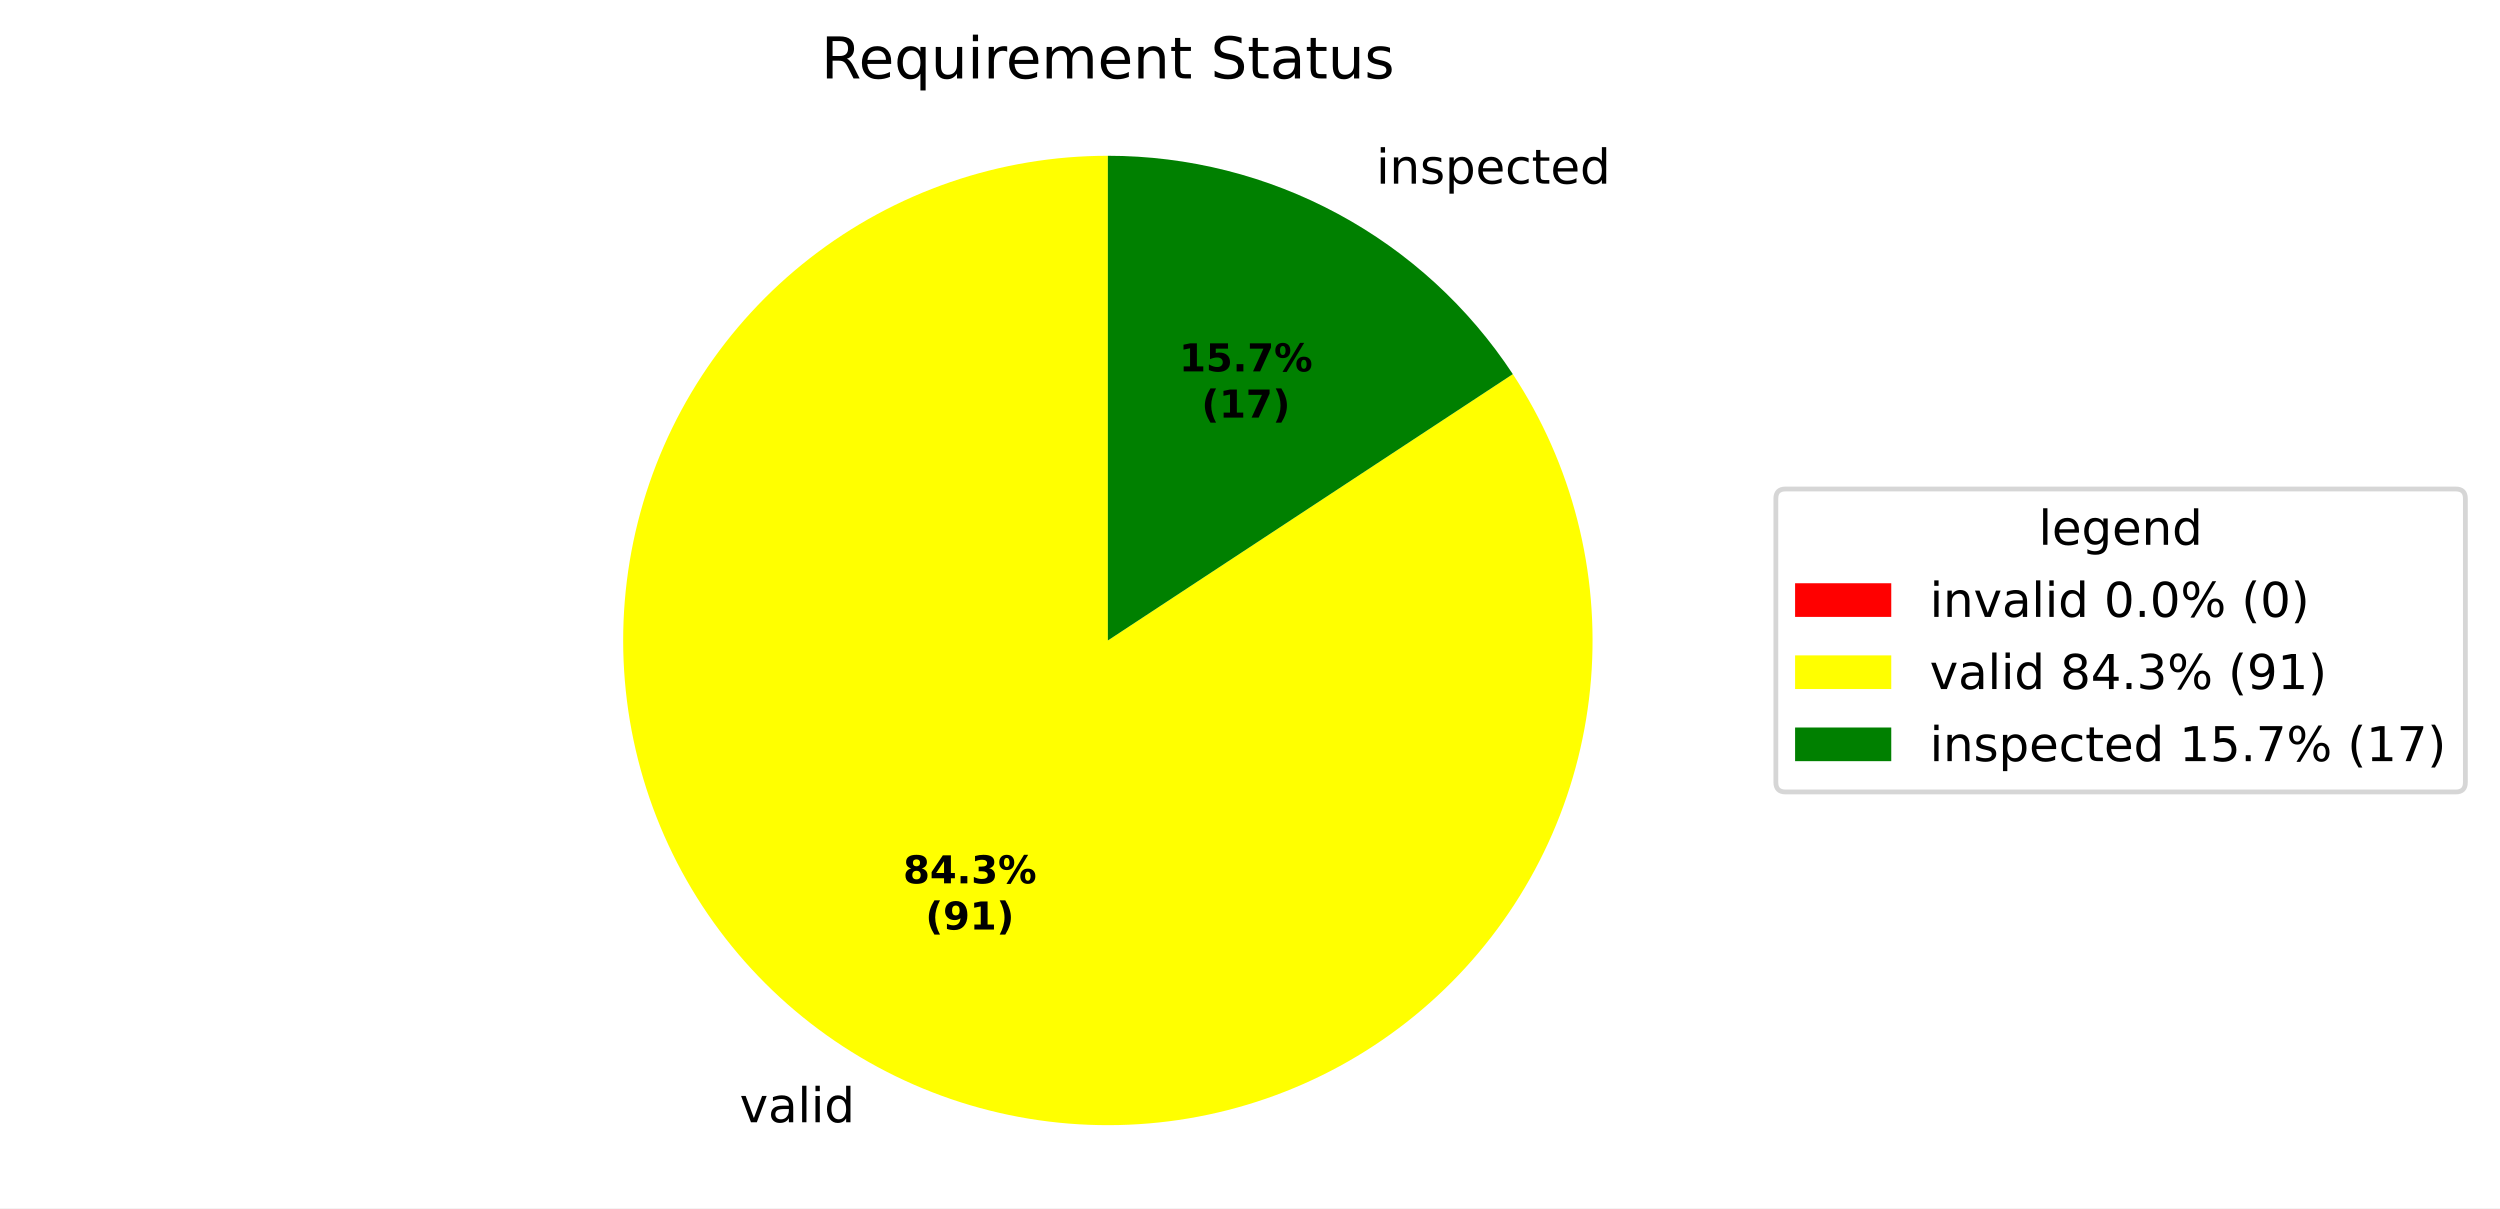
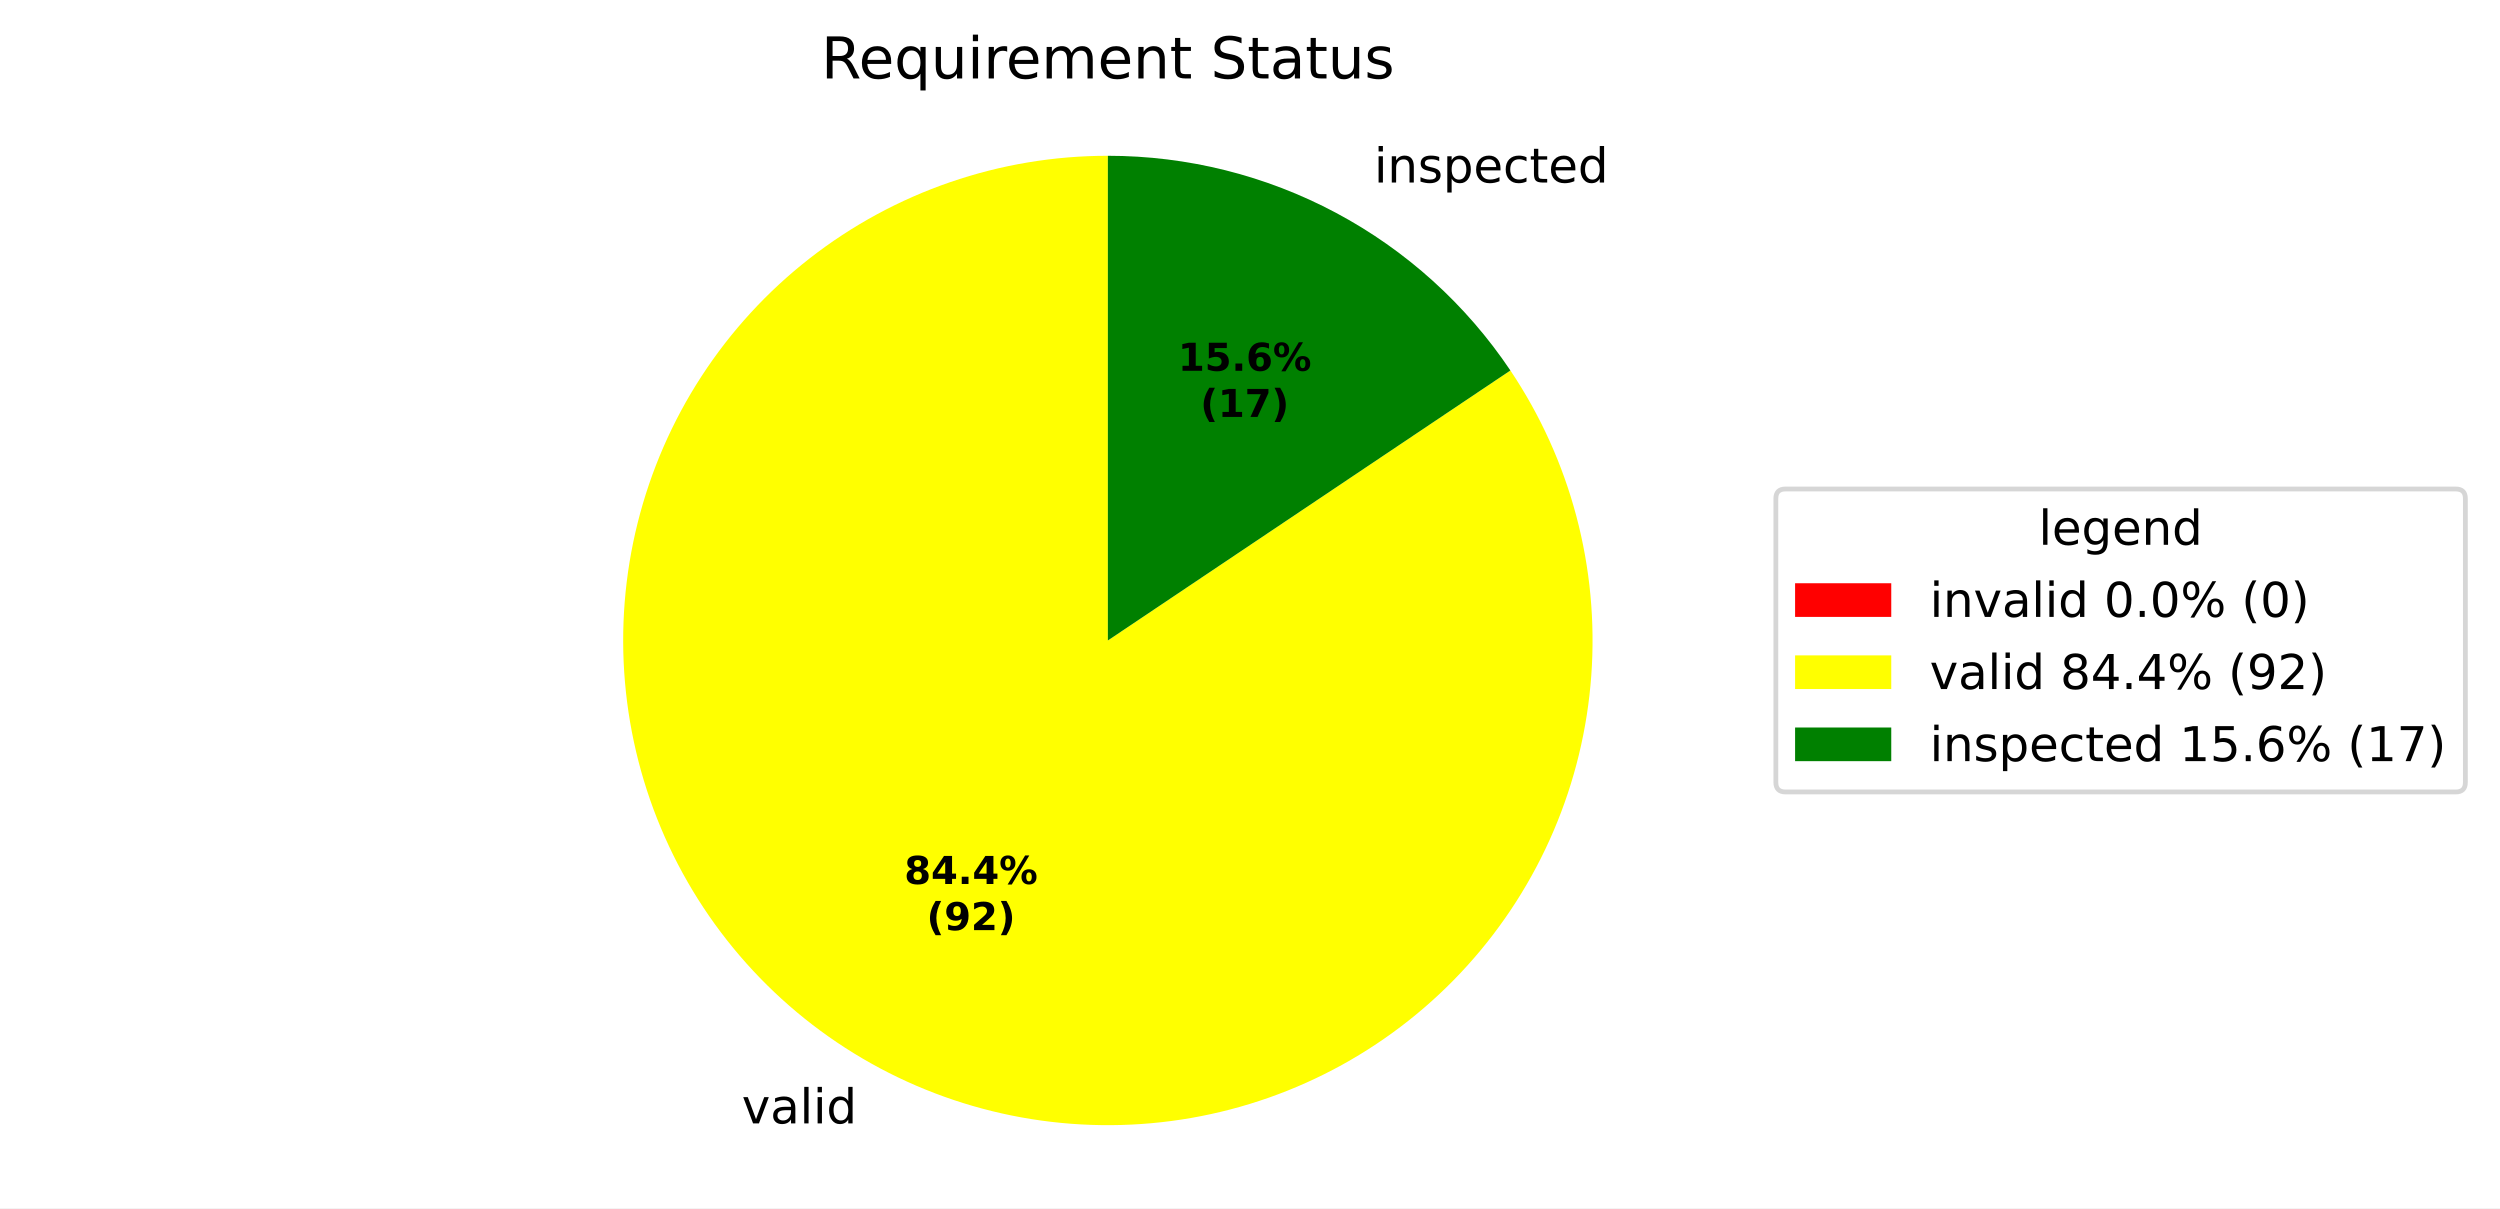
<svg xmlns="http://www.w3.org/2000/svg" xmlns:xlink="http://www.w3.org/1999/xlink" width="519.918pt" height="251.278pt" viewBox="0 0 519.918 251.278" version="1.1">
  <defs>
    <style type="text/css">*{stroke-linejoin: round; stroke-linecap: butt}</style>
  </defs>
  <g id="figure_1">
    <g id="patch_1">
      <path d="M 0 251.278  L 519.918 251.278  L 519.918 0  L 0 0  z " style="fill: #ffffff" />
    </g>
    <g id="axes_1">
      <g id="patch_2">
        <path d="M 230.4 32.398  C 230.4 32.398 230.4 32.398 230.4 32.398  L 230.4 133.198  z " style="fill: #ff0000" />
      </g>
      <g id="patch_3">
-         <path d="M 230.4 32.398  C 219.257 32.398 208.191 34.246 197.652 37.866  C 187.113 41.486 177.248 46.829 168.457 53.676  C 159.666 60.524 152.071 68.782 145.982 78.114  C 139.893 87.446 135.393 97.724 132.666 108.528  C 129.938 119.332 129.021 130.514 129.952 141.618  C 130.883 152.722 133.649 163.596 138.137 173.795  C 142.624 183.994 148.773 193.379 156.331 201.567  C 163.889 209.755 172.752 216.634 182.56 221.922  C 192.368 227.211 202.986 230.837 213.98 232.652  C 224.974 234.467 236.194 234.447 247.181 232.591  C 258.169 230.736 268.773 227.072 278.562 221.748  C 288.351 216.424 297.189 209.513 304.718 201.298  C 312.246 193.082 318.36 183.675 322.81 173.459  C 327.261 163.244 329.987 152.36 330.878 141.253  C 331.768 130.146 330.811 118.967 328.044 108.173  C 325.278 97.379 320.74 87.118 314.617 77.808  L 230.4 133.198  z " style="fill: #ffff00" />
+         <path d="M 230.4 32.398  C 219.238 32.398 208.153 34.252 197.598 37.885  C 187.043 41.517 177.165 46.877 168.367 53.747  C 159.569 60.616 151.972 68.899 145.888 78.258  C 139.804 87.616 135.317 97.921 132.61 108.75  C 129.902 119.579 129.013 130.783 129.977 141.903  C 130.941 153.024 133.745 163.907 138.275 174.109  C 142.806 184.31 148.999 193.689 156.603 201.861  C 164.206 210.033 173.114 216.886 182.963 222.139  C 192.812 227.392 203.466 230.972 214.488 232.734  C 225.51 234.496 236.749 234.415 247.745 232.495  C 258.741 230.574 269.341 226.84 279.113 221.446  C 288.886 216.051 297.694 209.071 305.179 200.79  C 312.664 192.51 318.722 183.043 323.105 172.777  C 327.488 162.511 330.135 151.588 330.938 140.455  C 331.742 129.322 330.691 118.132 327.828 107.343  C 324.965 96.554 320.329 86.316 314.111 77.046  L 230.4 133.198  z " style="fill: #ffff00" />
      </g>
      <g id="patch_4">
-         <path d="M 314.617 77.808  C 305.441 63.855 292.939 52.4 278.24 44.474  C 263.541 36.548 247.1 32.398 230.4 32.398  L 230.4 133.198  z " style="fill: #008000" />
+         <path d="M 314.111 77.046  C 304.894 63.306 292.435 52.044 277.837 44.258  C 263.238 36.472 246.945 32.398 230.4 32.398  L 230.4 133.198  z " style="fill: #008000" />
      </g>
      <g id="matplotlib.axis_1" />
      <g id="matplotlib.axis_2" />
      <g id="text_1">
-         <g transform="translate(150.6466 233.3929) scale(0.1 -0.1)">
+         <g transform="translate(151.0899 233.6307) scale(0.1 -0.1)">
          <defs>
            <path id="DejaVuSans-3" transform="scale(0.015625)" />
            <path id="DejaVuSans-59" d="M 191 3500  L 800 3500  L 1894 563  L 2988 3500  L 3597 3500  L 2284 0  L 1503 0  L 191 3500  z " transform="scale(0.015625)" />
            <path id="DejaVuSans-44" d="M 2194 1759  Q 1497 1759 1228 1600  Q 959 1441 959 1056  Q 959 750 1161 570  Q 1363 391 1709 391  Q 2188 391 2477 730  Q 2766 1069 2766 1631  L 2766 1759  L 2194 1759  z M 3341 1997  L 3341 0  L 2766 0  L 2766 531  Q 2569 213 2275 61  Q 1981 -91 1556 -91  Q 1019 -91 701 211  Q 384 513 384 1019  Q 384 1609 779 1909  Q 1175 2209 1959 2209  L 2766 2209  L 2766 2266  Q 2766 2663 2505 2880  Q 2244 3097 1772 3097  Q 1472 3097 1187 3025  Q 903 2953 641 2809  L 641 3341  Q 956 3463 1253 3523  Q 1550 3584 1831 3584  Q 2591 3584 2966 3190  Q 3341 2797 3341 1997  z " transform="scale(0.015625)" />
            <path id="DejaVuSans-4f" d="M 603 4863  L 1178 4863  L 1178 0  L 603 0  L 603 4863  z " transform="scale(0.015625)" />
            <path id="DejaVuSans-4c" d="M 603 3500  L 1178 3500  L 1178 0  L 603 0  L 603 3500  z M 603 4863  L 1178 4863  L 1178 4134  L 603 4134  L 603 4863  z " transform="scale(0.015625)" />
            <path id="DejaVuSans-47" d="M 2906 2969  L 2906 4863  L 3481 4863  L 3481 0  L 2906 0  L 2906 525  Q 2725 213 2448 61  Q 2172 -91 1784 -91  Q 1150 -91 751 415  Q 353 922 353 1747  Q 353 2572 751 3078  Q 1150 3584 1784 3584  Q 2172 3584 2448 3432  Q 2725 3281 2906 2969  z M 947 1747  Q 947 1113 1208 752  Q 1469 391 1925 391  Q 2381 391 2643 752  Q 2906 1113 2906 1747  Q 2906 2381 2643 2742  Q 2381 3103 1925 3103  Q 1469 3103 1208 2742  Q 947 2381 947 1747  z " transform="scale(0.015625)" />
          </defs>
          <use xlink:href="#DejaVuSans-3" />
          <use xlink:href="#DejaVuSans-59" transform="translate(31.78125 0)" />
          <use xlink:href="#DejaVuSans-44" transform="translate(90.96875 0)" />
          <use xlink:href="#DejaVuSans-4f" transform="translate(152.25 0)" />
          <use xlink:href="#DejaVuSans-4c" transform="translate(180.0312 0)" />
          <use xlink:href="#DejaVuSans-47" transform="translate(207.8125 0)" />
        </g>
      </g>
      <g id="text_2">
-         <g transform="translate(283.0237 38.19944) scale(0.1 -0.1)">
+         <g transform="translate(282.5804 37.96171) scale(0.1 -0.1)">
          <defs>
            <path id="DejaVuSans-51" d="M 3513 2113  L 3513 0  L 2938 0  L 2938 2094  Q 2938 2591 2744 2837  Q 2550 3084 2163 3084  Q 1697 3084 1428 2787  Q 1159 2491 1159 1978  L 1159 0  L 581 0  L 581 3500  L 1159 3500  L 1159 2956  Q 1366 3272 1645 3428  Q 1925 3584 2291 3584  Q 2894 3584 3203 3211  Q 3513 2838 3513 2113  z " transform="scale(0.015625)" />
            <path id="DejaVuSans-56" d="M 2834 3397  L 2834 2853  Q 2591 2978 2328 3040  Q 2066 3103 1784 3103  Q 1356 3103 1142 2972  Q 928 2841 928 2578  Q 928 2378 1081 2264  Q 1234 2150 1697 2047  L 1894 2003  Q 2506 1872 2764 1633  Q 3022 1394 3022 966  Q 3022 478 2636 193  Q 2250 -91 1575 -91  Q 1294 -91 989 -36  Q 684 19 347 128  L 347 722  Q 666 556 975 473  Q 1284 391 1588 391  Q 1994 391 2212 530  Q 2431 669 2431 922  Q 2431 1156 2273 1281  Q 2116 1406 1581 1522  L 1381 1569  Q 847 1681 609 1914  Q 372 2147 372 2553  Q 372 3047 722 3315  Q 1072 3584 1716 3584  Q 2034 3584 2315 3537  Q 2597 3491 2834 3397  z " transform="scale(0.015625)" />
            <path id="DejaVuSans-53" d="M 1159 525  L 1159 -1331  L 581 -1331  L 581 3500  L 1159 3500  L 1159 2969  Q 1341 3281 1617 3432  Q 1894 3584 2278 3584  Q 2916 3584 3314 3078  Q 3713 2572 3713 1747  Q 3713 922 3314 415  Q 2916 -91 2278 -91  Q 1894 -91 1617 61  Q 1341 213 1159 525  z M 3116 1747  Q 3116 2381 2855 2742  Q 2594 3103 2138 3103  Q 1681 3103 1420 2742  Q 1159 2381 1159 1747  Q 1159 1113 1420 752  Q 1681 391 2138 391  Q 2594 391 2855 752  Q 3116 1113 3116 1747  z " transform="scale(0.015625)" />
            <path id="DejaVuSans-48" d="M 3597 1894  L 3597 1613  L 953 1613  Q 991 1019 1311 708  Q 1631 397 2203 397  Q 2534 397 2845 478  Q 3156 559 3463 722  L 3463 178  Q 3153 47 2828 -22  Q 2503 -91 2169 -91  Q 1331 -91 842 396  Q 353 884 353 1716  Q 353 2575 817 3079  Q 1281 3584 2069 3584  Q 2775 3584 3186 3129  Q 3597 2675 3597 1894  z M 3022 2063  Q 3016 2534 2758 2815  Q 2500 3097 2075 3097  Q 1594 3097 1305 2825  Q 1016 2553 972 2059  L 3022 2063  z " transform="scale(0.015625)" />
            <path id="DejaVuSans-46" d="M 3122 3366  L 3122 2828  Q 2878 2963 2633 3030  Q 2388 3097 2138 3097  Q 1578 3097 1268 2742  Q 959 2388 959 1747  Q 959 1106 1268 751  Q 1578 397 2138 397  Q 2388 397 2633 464  Q 2878 531 3122 666  L 3122 134  Q 2881 22 2623 -34  Q 2366 -91 2075 -91  Q 1284 -91 818 406  Q 353 903 353 1747  Q 353 2603 823 3093  Q 1294 3584 2113 3584  Q 2378 3584 2631 3529  Q 2884 3475 3122 3366  z " transform="scale(0.015625)" />
            <path id="DejaVuSans-57" d="M 1172 4494  L 1172 3500  L 2356 3500  L 2356 3053  L 1172 3053  L 1172 1153  Q 1172 725 1289 603  Q 1406 481 1766 481  L 2356 481  L 2356 0  L 1766 0  Q 1100 0 847 248  Q 594 497 594 1153  L 594 3053  L 172 3053  L 172 3500  L 594 3500  L 594 4494  L 1172 4494  z " transform="scale(0.015625)" />
          </defs>
          <use xlink:href="#DejaVuSans-3" />
          <use xlink:href="#DejaVuSans-4c" transform="translate(31.78125 0)" />
          <use xlink:href="#DejaVuSans-51" transform="translate(59.5625 0)" />
          <use xlink:href="#DejaVuSans-56" transform="translate(122.9375 0)" />
          <use xlink:href="#DejaVuSans-53" transform="translate(175.0312 0)" />
          <use xlink:href="#DejaVuSans-48" transform="translate(238.5156 0)" />
          <use xlink:href="#DejaVuSans-46" transform="translate(300.0469 0)" />
          <use xlink:href="#DejaVuSans-57" transform="translate(355.0312 0)" />
          <use xlink:href="#DejaVuSans-48" transform="translate(394.2344 0)" />
          <use xlink:href="#DejaVuSans-47" transform="translate(455.7656 0)" />
        </g>
      </g>
      <g id="text_3">
-         <g transform="translate(187.8193 183.7101) scale(0.08 -0.08)">
+         <g transform="translate(188.0611 183.8397) scale(0.08 -0.08)">
          <defs>
            <path id="DejaVuSans-Bold-1b" d="M 2228 2088  Q 1891 2088 1709 1903  Q 1528 1719 1528 1375  Q 1528 1031 1709 848  Q 1891 666 2228 666  Q 2563 666 2741 848  Q 2919 1031 2919 1375  Q 2919 1722 2741 1905  Q 2563 2088 2228 2088  z M 1350 2484  Q 925 2613 709 2878  Q 494 3144 494 3541  Q 494 4131 934 4440  Q 1375 4750 2228 4750  Q 3075 4750 3515 4442  Q 3956 4134 3956 3541  Q 3956 3144 3739 2878  Q 3522 2613 3097 2484  Q 3572 2353 3814 2058  Q 4056 1763 4056 1313  Q 4056 619 3595 264  Q 3134 -91 2228 -91  Q 1319 -91 855 264  Q 391 619 391 1313  Q 391 1763 633 2058  Q 875 2353 1350 2484  z M 1631 3419  Q 1631 3141 1786 2991  Q 1941 2841 2228 2841  Q 2509 2841 2662 2991  Q 2816 3141 2816 3419  Q 2816 3697 2662 3845  Q 2509 3994 2228 3994  Q 1941 3994 1786 3844  Q 1631 3694 1631 3419  z " transform="scale(0.015625)" />
            <path id="DejaVuSans-Bold-17" d="M 2356 3675  L 1038 1722  L 2356 1722  L 2356 3675  z M 2156 4666  L 3494 4666  L 3494 1722  L 4159 1722  L 4159 850  L 3494 850  L 3494 0  L 2356 0  L 2356 850  L 288 850  L 288 1881  L 2156 4666  z " transform="scale(0.015625)" />
            <path id="DejaVuSans-Bold-11" d="M 653 1209  L 1778 1209  L 1778 0  L 653 0  L 653 1209  z " transform="scale(0.015625)" />
-             <path id="DejaVuSans-Bold-16" d="M 2981 2516  Q 3453 2394 3698 2092  Q 3944 1791 3944 1325  Q 3944 631 3412 270  Q 2881 -91 1863 -91  Q 1503 -91 1142 -33  Q 781 25 428 141  L 428 1069  Q 766 900 1098 814  Q 1431 728 1753 728  Q 2231 728 2486 893  Q 2741 1059 2741 1369  Q 2741 1688 2480 1852  Q 2219 2016 1709 2016  L 1228 2016  L 1228 2791  L 1734 2791  Q 2188 2791 2409 2933  Q 2631 3075 2631 3366  Q 2631 3634 2415 3781  Q 2200 3928 1806 3928  Q 1516 3928 1219 3862  Q 922 3797 628 3669  L 628 4550  Q 984 4650 1334 4700  Q 1684 4750 2022 4750  Q 2931 4750 3382 4451  Q 3834 4153 3834 3553  Q 3834 3144 3618 2883  Q 3403 2622 2981 2516  z " transform="scale(0.015625)" />
            <path id="DejaVuSans-Bold-8" d="M 4959 1925  Q 4738 1925 4616 1733  Q 4494 1541 4494 1184  Q 4494 825 4614 633  Q 4734 441 4959 441  Q 5184 441 5303 633  Q 5422 825 5422 1184  Q 5422 1541 5301 1733  Q 5181 1925 4959 1925  z M 4959 2450  Q 5541 2450 5875 2112  Q 6209 1775 6209 1184  Q 6209 594 5875 251  Q 5541 -91 4959 -91  Q 4378 -91 4042 251  Q 3706 594 3706 1184  Q 3706 1772 4042 2111  Q 4378 2450 4959 2450  z M 2094 -91  L 1403 -91  L 4319 4750  L 5013 4750  L 2094 -91  z M 1453 4750  Q 2034 4750 2367 4411  Q 2700 4072 2700 3481  Q 2700 2891 2367 2550  Q 2034 2209 1453 2209  Q 872 2209 539 2550  Q 206 2891 206 3481  Q 206 4072 539 4411  Q 872 4750 1453 4750  z M 1453 4225  Q 1228 4225 1106 4031  Q 984 3838 984 3481  Q 984 3122 1106 2926  Q 1228 2731 1453 2731  Q 1678 2731 1798 2926  Q 1919 3122 1919 3481  Q 1919 3838 1797 4031  Q 1675 4225 1453 4225  z " transform="scale(0.015625)" />
          </defs>
          <use xlink:href="#DejaVuSans-Bold-1b" />
          <use xlink:href="#DejaVuSans-Bold-17" transform="translate(69.57812 0)" />
          <use xlink:href="#DejaVuSans-Bold-11" transform="translate(139.1562 0)" />
-           <use xlink:href="#DejaVuSans-Bold-16" transform="translate(177.1406 0)" />
+           <use xlink:href="#DejaVuSans-Bold-17" transform="translate(177.1406 0)" />
          <use xlink:href="#DejaVuSans-Bold-8" transform="translate(246.7188 0)" />
        </g>
-         <g transform="translate(192.4737 193.3116) scale(0.08 -0.08)">
+         <g transform="translate(192.7155 193.4413) scale(0.08 -0.08)">
          <defs>
            <path id="DejaVuSans-Bold-b" d="M 2413 -844  L 1484 -844  Q 1006 -72 778 623  Q 550 1319 550 2003  Q 550 2688 779 3389  Q 1009 4091 1484 4856  L 2413 4856  Q 2013 4116 1813 3408  Q 1613 2700 1613 2009  Q 1613 1319 1811 609  Q 2009 -100 2413 -844  z " transform="scale(0.015625)" />
            <path id="DejaVuSans-Bold-1c" d="M 641 103  L 641 966  Q 928 831 1190 764  Q 1453 697 1709 697  Q 2247 697 2547 995  Q 2847 1294 2900 1881  Q 2688 1725 2447 1647  Q 2206 1569 1925 1569  Q 1209 1569 770 1986  Q 331 2403 331 3084  Q 331 3838 820 4291  Q 1309 4744 2131 4744  Q 3044 4744 3544 4128  Q 4044 3513 4044 2388  Q 4044 1231 3459 570  Q 2875 -91 1856 -91  Q 1528 -91 1228 -42  Q 928 6 641 103  z M 2125 2350  Q 2441 2350 2600 2554  Q 2759 2759 2759 3169  Q 2759 3575 2600 3781  Q 2441 3988 2125 3988  Q 1809 3988 1650 3781  Q 1491 3575 1491 3169  Q 1491 2759 1650 2554  Q 1809 2350 2125 2350  z " transform="scale(0.015625)" />
-             <path id="DejaVuSans-Bold-14" d="M 750 831  L 1813 831  L 1813 3847  L 722 3622  L 722 4441  L 1806 4666  L 2950 4666  L 2950 831  L 4013 831  L 4013 0  L 750 0  L 750 831  z " transform="scale(0.015625)" />
+             <path id="DejaVuSans-Bold-15" d="M 1844 884  L 3897 884  L 3897 0  L 506 0  L 506 884  L 2209 2388  Q 2438 2594 2547 2791  Q 2656 2988 2656 3200  Q 2656 3528 2436 3728  Q 2216 3928 1850 3928  Q 1569 3928 1234 3808  Q 900 3688 519 3450  L 519 4475  Q 925 4609 1322 4679  Q 1719 4750 2100 4750  Q 2938 4750 3402 4381  Q 3866 4013 3866 3353  Q 3866 2972 3669 2642  Q 3472 2313 2841 1759  L 1844 884  z " transform="scale(0.015625)" />
            <path id="DejaVuSans-Bold-c" d="M 513 -844  Q 913 -100 1113 609  Q 1313 1319 1313 2009  Q 1313 2700 1113 3408  Q 913 4116 513 4856  L 1441 4856  Q 1916 4091 2145 3389  Q 2375 2688 2375 2003  Q 2375 1319 2147 623  Q 1919 -72 1441 -844  L 513 -844  z " transform="scale(0.015625)" />
          </defs>
          <use xlink:href="#DejaVuSans-Bold-b" />
          <use xlink:href="#DejaVuSans-Bold-1c" transform="translate(45.70312 0)" />
-           <use xlink:href="#DejaVuSans-Bold-14" transform="translate(115.2812 0)" />
+           <use xlink:href="#DejaVuSans-Bold-15" transform="translate(115.2812 0)" />
          <use xlink:href="#DejaVuSans-Bold-c" transform="translate(184.8594 0)" />
        </g>
      </g>
      <g id="text_4">
-         <g transform="translate(245.227 77.24089) scale(0.08 -0.08)">
-           <defs>
+         <g transform="translate(244.9851 77.11122) scale(0.08 -0.08)">
+           <defs>
+             <path id="DejaVuSans-Bold-14" d="M 750 831  L 1813 831  L 1813 3847  L 722 3622  L 722 4441  L 1806 4666  L 2950 4666  L 2950 831  L 4013 831  L 4013 0  L 750 0  L 750 831  z " transform="scale(0.015625)" />
            <path id="DejaVuSans-Bold-18" d="M 678 4666  L 3669 4666  L 3669 3781  L 1638 3781  L 1638 3059  Q 1775 3097 1914 3117  Q 2053 3138 2203 3138  Q 3056 3138 3531 2711  Q 4006 2284 4006 1522  Q 4006 766 3489 337  Q 2972 -91 2053 -91  Q 1656 -91 1267 -14  Q 878 63 494 219  L 494 1166  Q 875 947 1217 837  Q 1559 728 1863 728  Q 2300 728 2551 942  Q 2803 1156 2803 1522  Q 2803 1891 2551 2103  Q 2300 2316 1863 2316  Q 1603 2316 1309 2248  Q 1016 2181 678 2041  L 678 4666  z " transform="scale(0.015625)" />
-             <path id="DejaVuSans-Bold-1a" d="M 428 4666  L 3944 4666  L 3944 3988  L 2125 0  L 953 0  L 2675 3781  L 428 3781  L 428 4666  z " transform="scale(0.015625)" />
+             <path id="DejaVuSans-Bold-19" d="M 2316 2303  Q 2000 2303 1842 2098  Q 1684 1894 1684 1484  Q 1684 1075 1842 870  Q 2000 666 2316 666  Q 2634 666 2792 870  Q 2950 1075 2950 1484  Q 2950 1894 2792 2098  Q 2634 2303 2316 2303  z M 3803 4544  L 3803 3681  Q 3506 3822 3243 3889  Q 2981 3956 2731 3956  Q 2194 3956 1894 3657  Q 1594 3359 1544 2772  Q 1750 2925 1990 3001  Q 2231 3078 2516 3078  Q 3231 3078 3670 2659  Q 4109 2241 4109 1563  Q 4109 813 3618 361  Q 3128 -91 2303 -91  Q 1394 -91 895 523  Q 397 1138 397 2266  Q 397 3422 980 4083  Q 1563 4744 2578 4744  Q 2900 4744 3203 4694  Q 3506 4644 3803 4544  z " transform="scale(0.015625)" />
          </defs>
          <use xlink:href="#DejaVuSans-Bold-14" />
          <use xlink:href="#DejaVuSans-Bold-18" transform="translate(69.57812 0)" />
          <use xlink:href="#DejaVuSans-Bold-11" transform="translate(139.1562 0)" />
-           <use xlink:href="#DejaVuSans-Bold-1a" transform="translate(177.1406 0)" />
+           <use xlink:href="#DejaVuSans-Bold-19" transform="translate(177.1406 0)" />
          <use xlink:href="#DejaVuSans-Bold-8" transform="translate(246.7188 0)" />
        </g>
-         <g transform="translate(249.8813 86.84246) scale(0.08 -0.08)">
+         <g transform="translate(249.6395 86.71278) scale(0.08 -0.08)">
+           <defs>
+             <path id="DejaVuSans-Bold-1a" d="M 428 4666  L 3944 4666  L 3944 3988  L 2125 0  L 953 0  L 2675 3781  L 428 3781  L 428 4666  z " transform="scale(0.015625)" />
+           </defs>
          <use xlink:href="#DejaVuSans-Bold-b" />
          <use xlink:href="#DejaVuSans-Bold-14" transform="translate(45.70312 0)" />
          <use xlink:href="#DejaVuSans-Bold-1a" transform="translate(115.2812 0)" />
          <use xlink:href="#DejaVuSans-Bold-c" transform="translate(184.8594 0)" />
        </g>
      </g>
      <g id="text_5">
        <g transform="translate(170.7872 16.31812) scale(0.12 -0.12)">
          <defs>
            <path id="DejaVuSans-35" d="M 2841 2188  Q 3044 2119 3236 1894  Q 3428 1669 3622 1275  L 4263 0  L 3584 0  L 2988 1197  Q 2756 1666 2539 1819  Q 2322 1972 1947 1972  L 1259 1972  L 1259 0  L 628 0  L 628 4666  L 2053 4666  Q 2853 4666 3247 4331  Q 3641 3997 3641 3322  Q 3641 2881 3436 2590  Q 3231 2300 2841 2188  z M 1259 4147  L 1259 2491  L 2053 2491  Q 2509 2491 2742 2702  Q 2975 2913 2975 3322  Q 2975 3731 2742 3939  Q 2509 4147 2053 4147  L 1259 4147  z " transform="scale(0.015625)" />
            <path id="DejaVuSans-54" d="M 947 1747  Q 947 1113 1208 752  Q 1469 391 1925 391  Q 2381 391 2643 752  Q 2906 1113 2906 1747  Q 2906 2381 2643 2742  Q 2381 3103 1925 3103  Q 1469 3103 1208 2742  Q 947 2381 947 1747  z M 2906 525  Q 2725 213 2448 61  Q 2172 -91 1784 -91  Q 1150 -91 751 415  Q 353 922 353 1747  Q 353 2572 751 3078  Q 1150 3584 1784 3584  Q 2172 3584 2448 3432  Q 2725 3281 2906 2969  L 2906 3500  L 3481 3500  L 3481 -1331  L 2906 -1331  L 2906 525  z " transform="scale(0.015625)" />
            <path id="DejaVuSans-58" d="M 544 1381  L 544 3500  L 1119 3500  L 1119 1403  Q 1119 906 1312 657  Q 1506 409 1894 409  Q 2359 409 2629 706  Q 2900 1003 2900 1516  L 2900 3500  L 3475 3500  L 3475 0  L 2900 0  L 2900 538  Q 2691 219 2414 64  Q 2138 -91 1772 -91  Q 1169 -91 856 284  Q 544 659 544 1381  z M 1991 3584  L 1991 3584  z " transform="scale(0.015625)" />
            <path id="DejaVuSans-55" d="M 2631 2963  Q 2534 3019 2420 3045  Q 2306 3072 2169 3072  Q 1681 3072 1420 2755  Q 1159 2438 1159 1844  L 1159 0  L 581 0  L 581 3500  L 1159 3500  L 1159 2956  Q 1341 3275 1631 3429  Q 1922 3584 2338 3584  Q 2397 3584 2469 3576  Q 2541 3569 2628 3553  L 2631 2963  z " transform="scale(0.015625)" />
            <path id="DejaVuSans-50" d="M 3328 2828  Q 3544 3216 3844 3400  Q 4144 3584 4550 3584  Q 5097 3584 5394 3201  Q 5691 2819 5691 2113  L 5691 0  L 5113 0  L 5113 2094  Q 5113 2597 4934 2840  Q 4756 3084 4391 3084  Q 3944 3084 3684 2787  Q 3425 2491 3425 1978  L 3425 0  L 2847 0  L 2847 2094  Q 2847 2600 2669 2842  Q 2491 3084 2119 3084  Q 1678 3084 1418 2786  Q 1159 2488 1159 1978  L 1159 0  L 581 0  L 581 3500  L 1159 3500  L 1159 2956  Q 1356 3278 1631 3431  Q 1906 3584 2284 3584  Q 2666 3584 2933 3390  Q 3200 3197 3328 2828  z " transform="scale(0.015625)" />
            <path id="DejaVuSans-36" d="M 3425 4513  L 3425 3897  Q 3066 4069 2747 4153  Q 2428 4238 2131 4238  Q 1616 4238 1336 4038  Q 1056 3838 1056 3469  Q 1056 3159 1242 3001  Q 1428 2844 1947 2747  L 2328 2669  Q 3034 2534 3370 2195  Q 3706 1856 3706 1288  Q 3706 609 3251 259  Q 2797 -91 1919 -91  Q 1588 -91 1214 -16  Q 841 59 441 206  L 441 856  Q 825 641 1194 531  Q 1563 422 1919 422  Q 2459 422 2753 634  Q 3047 847 3047 1241  Q 3047 1584 2836 1778  Q 2625 1972 2144 2069  L 1759 2144  Q 1053 2284 737 2584  Q 422 2884 422 3419  Q 422 4038 858 4394  Q 1294 4750 2059 4750  Q 2388 4750 2728 4690  Q 3069 4631 3425 4513  z " transform="scale(0.015625)" />
          </defs>
          <use xlink:href="#DejaVuSans-35" />
          <use xlink:href="#DejaVuSans-48" transform="translate(65 0)" />
          <use xlink:href="#DejaVuSans-54" transform="translate(126.5312 0)" />
          <use xlink:href="#DejaVuSans-58" transform="translate(190.0156 0)" />
          <use xlink:href="#DejaVuSans-4c" transform="translate(253.3906 0)" />
          <use xlink:href="#DejaVuSans-55" transform="translate(281.1719 0)" />
          <use xlink:href="#DejaVuSans-48" transform="translate(320.0781 0)" />
          <use xlink:href="#DejaVuSans-50" transform="translate(381.6094 0)" />
          <use xlink:href="#DejaVuSans-48" transform="translate(479.0156 0)" />
          <use xlink:href="#DejaVuSans-51" transform="translate(540.5469 0)" />
          <use xlink:href="#DejaVuSans-57" transform="translate(603.9219 0)" />
          <use xlink:href="#DejaVuSans-3" transform="translate(643.125 0)" />
          <use xlink:href="#DejaVuSans-36" transform="translate(674.9062 0)" />
          <use xlink:href="#DejaVuSans-57" transform="translate(738.3906 0)" />
          <use xlink:href="#DejaVuSans-44" transform="translate(777.5938 0)" />
          <use xlink:href="#DejaVuSans-57" transform="translate(838.875 0)" />
          <use xlink:href="#DejaVuSans-58" transform="translate(878.0781 0)" />
          <use xlink:href="#DejaVuSans-56" transform="translate(941.4531 0)" />
        </g>
      </g>
      <g id="legend_1">
        <g id="patch_5">
          <path d="M 371.32 164.7  L 510.718 164.7  Q 512.718 164.7 512.718 162.7  L 512.718 103.697  Q 512.718 101.697 510.718 101.697  L 371.32 101.697  Q 369.32 101.697 369.32 103.697  L 369.32 162.7  Q 369.32 164.7 371.32 164.7  z " style="fill: #ffffff; opacity: 0.8; stroke: #cccccc; stroke-linejoin: miter" />
        </g>
        <g id="text_6">
          <g transform="translate(423.9598 113.295) scale(0.1 -0.1)">
            <defs>
              <path id="DejaVuSans-4a" d="M 2906 1791  Q 2906 2416 2648 2759  Q 2391 3103 1925 3103  Q 1463 3103 1205 2759  Q 947 2416 947 1791  Q 947 1169 1205 825  Q 1463 481 1925 481  Q 2391 481 2648 825  Q 2906 1169 2906 1791  z M 3481 434  Q 3481 -459 3084 -895  Q 2688 -1331 1869 -1331  Q 1566 -1331 1297 -1286  Q 1028 -1241 775 -1147  L 775 -588  Q 1028 -725 1275 -790  Q 1522 -856 1778 -856  Q 2344 -856 2625 -561  Q 2906 -266 2906 331  L 2906 616  Q 2728 306 2450 153  Q 2172 0 1784 0  Q 1141 0 747 490  Q 353 981 353 1791  Q 353 2603 747 3093  Q 1141 3584 1784 3584  Q 2172 3584 2450 3431  Q 2728 3278 2906 2969  L 2906 3500  L 3481 3500  L 3481 434  z " transform="scale(0.015625)" />
            </defs>
            <use xlink:href="#DejaVuSans-4f" />
            <use xlink:href="#DejaVuSans-48" transform="translate(27.78125 0)" />
            <use xlink:href="#DejaVuSans-4a" transform="translate(89.3125 0)" />
            <use xlink:href="#DejaVuSans-48" transform="translate(152.7969 0)" />
            <use xlink:href="#DejaVuSans-51" transform="translate(214.3281 0)" />
            <use xlink:href="#DejaVuSans-47" transform="translate(277.7031 0)" />
          </g>
        </g>
        <g id="patch_6">
          <path d="M 373.32 128.296  L 393.32 128.296  L 393.32 121.296  L 373.32 121.296  z " style="fill: #ff0000" />
        </g>
        <g id="text_7">
          <g transform="translate(401.32 128.2958) scale(0.1 -0.1)">
            <defs>
              <path id="DejaVuSans-13" d="M 2034 4250  Q 1547 4250 1301 3770  Q 1056 3291 1056 2328  Q 1056 1369 1301 889  Q 1547 409 2034 409  Q 2525 409 2770 889  Q 3016 1369 3016 2328  Q 3016 3291 2770 3770  Q 2525 4250 2034 4250  z M 2034 4750  Q 2819 4750 3233 4129  Q 3647 3509 3647 2328  Q 3647 1150 3233 529  Q 2819 -91 2034 -91  Q 1250 -91 836 529  Q 422 1150 422 2328  Q 422 3509 836 4129  Q 1250 4750 2034 4750  z " transform="scale(0.015625)" />
              <path id="DejaVuSans-11" d="M 684 794  L 1344 794  L 1344 0  L 684 0  L 684 794  z " transform="scale(0.015625)" />
              <path id="DejaVuSans-8" d="M 4653 2053  Q 4381 2053 4226 1822  Q 4072 1591 4072 1178  Q 4072 772 4226 539  Q 4381 306 4653 306  Q 4919 306 5073 539  Q 5228 772 5228 1178  Q 5228 1588 5073 1820  Q 4919 2053 4653 2053  z M 4653 2450  Q 5147 2450 5437 2106  Q 5728 1763 5728 1178  Q 5728 594 5436 251  Q 5144 -91 4653 -91  Q 4153 -91 3862 251  Q 3572 594 3572 1178  Q 3572 1766 3864 2108  Q 4156 2450 4653 2450  z M 1428 4353  Q 1159 4353 1004 4120  Q 850 3888 850 3481  Q 850 3069 1003 2837  Q 1156 2606 1428 2606  Q 1700 2606 1854 2837  Q 2009 3069 2009 3481  Q 2009 3884 1853 4118  Q 1697 4353 1428 4353  z M 4250 4750  L 4750 4750  L 1831 -91  L 1331 -91  L 4250 4750  z M 1428 4750  Q 1922 4750 2215 4408  Q 2509 4066 2509 3481  Q 2509 2891 2217 2550  Q 1925 2209 1428 2209  Q 931 2209 642 2551  Q 353 2894 353 3481  Q 353 4063 643 4406  Q 934 4750 1428 4750  z " transform="scale(0.015625)" />
              <path id="DejaVuSans-b" d="M 1984 4856  Q 1566 4138 1362 3434  Q 1159 2731 1159 2009  Q 1159 1288 1364 580  Q 1569 -128 1984 -844  L 1484 -844  Q 1016 -109 783 600  Q 550 1309 550 2009  Q 550 2706 781 3412  Q 1013 4119 1484 4856  L 1984 4856  z " transform="scale(0.015625)" />
              <path id="DejaVuSans-c" d="M 513 4856  L 1013 4856  Q 1481 4119 1714 3412  Q 1947 2706 1947 2009  Q 1947 1309 1714 600  Q 1481 -109 1013 -844  L 513 -844  Q 928 -128 1133 580  Q 1338 1288 1338 2009  Q 1338 2731 1133 3434  Q 928 4138 513 4856  z " transform="scale(0.015625)" />
            </defs>
            <use xlink:href="#DejaVuSans-4c" />
            <use xlink:href="#DejaVuSans-51" transform="translate(27.78125 0)" />
            <use xlink:href="#DejaVuSans-59" transform="translate(91.15625 0)" />
            <use xlink:href="#DejaVuSans-44" transform="translate(150.3438 0)" />
            <use xlink:href="#DejaVuSans-4f" transform="translate(211.625 0)" />
            <use xlink:href="#DejaVuSans-4c" transform="translate(239.4062 0)" />
            <use xlink:href="#DejaVuSans-47" transform="translate(267.1875 0)" />
            <use xlink:href="#DejaVuSans-3" transform="translate(330.6719 0)" />
            <use xlink:href="#DejaVuSans-13" transform="translate(362.4531 0)" />
            <use xlink:href="#DejaVuSans-11" transform="translate(426.0781 0)" />
            <use xlink:href="#DejaVuSans-13" transform="translate(457.8594 0)" />
            <use xlink:href="#DejaVuSans-8" transform="translate(521.4844 0)" />
            <use xlink:href="#DejaVuSans-3" transform="translate(616.5 0)" />
            <use xlink:href="#DejaVuSans-b" transform="translate(648.2812 0)" />
            <use xlink:href="#DejaVuSans-13" transform="translate(687.2969 0)" />
            <use xlink:href="#DejaVuSans-c" transform="translate(750.9219 0)" />
          </g>
        </g>
        <g id="patch_7">
          <path d="M 373.32 143.297  L 393.32 143.297  L 393.32 136.297  L 373.32 136.297  z " style="fill: #ffff00" />
        </g>
        <g id="text_8">
          <g transform="translate(401.32 143.2966) scale(0.1 -0.1)">
            <defs>
              <path id="DejaVuSans-1b" d="M 2034 2216  Q 1584 2216 1326 1975  Q 1069 1734 1069 1313  Q 1069 891 1326 650  Q 1584 409 2034 409  Q 2484 409 2743 651  Q 3003 894 3003 1313  Q 3003 1734 2745 1975  Q 2488 2216 2034 2216  z M 1403 2484  Q 997 2584 770 2862  Q 544 3141 544 3541  Q 544 4100 942 4425  Q 1341 4750 2034 4750  Q 2731 4750 3128 4425  Q 3525 4100 3525 3541  Q 3525 3141 3298 2862  Q 3072 2584 2669 2484  Q 3125 2378 3379 2068  Q 3634 1759 3634 1313  Q 3634 634 3220 271  Q 2806 -91 2034 -91  Q 1263 -91 848 271  Q 434 634 434 1313  Q 434 1759 690 2068  Q 947 2378 1403 2484  z M 1172 3481  Q 1172 3119 1398 2916  Q 1625 2713 2034 2713  Q 2441 2713 2670 2916  Q 2900 3119 2900 3481  Q 2900 3844 2670 4047  Q 2441 4250 2034 4250  Q 1625 4250 1398 4047  Q 1172 3844 1172 3481  z " transform="scale(0.015625)" />
              <path id="DejaVuSans-17" d="M 2419 4116  L 825 1625  L 2419 1625  L 2419 4116  z M 2253 4666  L 3047 4666  L 3047 1625  L 3713 1625  L 3713 1100  L 3047 1100  L 3047 0  L 2419 0  L 2419 1100  L 313 1100  L 313 1709  L 2253 4666  z " transform="scale(0.015625)" />
-               <path id="DejaVuSans-16" d="M 2597 2516  Q 3050 2419 3304 2112  Q 3559 1806 3559 1356  Q 3559 666 3084 287  Q 2609 -91 1734 -91  Q 1441 -91 1130 -33  Q 819 25 488 141  L 488 750  Q 750 597 1062 519  Q 1375 441 1716 441  Q 2309 441 2620 675  Q 2931 909 2931 1356  Q 2931 1769 2642 2001  Q 2353 2234 1838 2234  L 1294 2234  L 1294 2753  L 1863 2753  Q 2328 2753 2575 2939  Q 2822 3125 2822 3475  Q 2822 3834 2567 4026  Q 2313 4219 1838 4219  Q 1578 4219 1281 4162  Q 984 4106 628 3988  L 628 4550  Q 988 4650 1302 4700  Q 1616 4750 1894 4750  Q 2613 4750 3031 4423  Q 3450 4097 3450 3541  Q 3450 3153 3228 2886  Q 3006 2619 2597 2516  z " transform="scale(0.015625)" />
              <path id="DejaVuSans-1c" d="M 703 97  L 703 672  Q 941 559 1184 500  Q 1428 441 1663 441  Q 2288 441 2617 861  Q 2947 1281 2994 2138  Q 2813 1869 2534 1725  Q 2256 1581 1919 1581  Q 1219 1581 811 2004  Q 403 2428 403 3163  Q 403 3881 828 4315  Q 1253 4750 1959 4750  Q 2769 4750 3195 4129  Q 3622 3509 3622 2328  Q 3622 1225 3098 567  Q 2575 -91 1691 -91  Q 1453 -91 1209 -44  Q 966 3 703 97  z M 1959 2075  Q 2384 2075 2632 2365  Q 2881 2656 2881 3163  Q 2881 3666 2632 3958  Q 2384 4250 1959 4250  Q 1534 4250 1286 3958  Q 1038 3666 1038 3163  Q 1038 2656 1286 2365  Q 1534 2075 1959 2075  z " transform="scale(0.015625)" />
-               <path id="DejaVuSans-14" d="M 794 531  L 1825 531  L 1825 4091  L 703 3866  L 703 4441  L 1819 4666  L 2450 4666  L 2450 531  L 3481 531  L 3481 0  L 794 0  L 794 531  z " transform="scale(0.015625)" />
+               <path id="DejaVuSans-15" d="M 1228 531  L 3431 531  L 3431 0  L 469 0  L 469 531  Q 828 903 1448 1529  Q 2069 2156 2228 2338  Q 2531 2678 2651 2914  Q 2772 3150 2772 3378  Q 2772 3750 2511 3984  Q 2250 4219 1831 4219  Q 1534 4219 1204 4116  Q 875 4013 500 3803  L 500 4441  Q 881 4594 1212 4672  Q 1544 4750 1819 4750  Q 2544 4750 2975 4387  Q 3406 4025 3406 3419  Q 3406 3131 3298 2873  Q 3191 2616 2906 2266  Q 2828 2175 2409 1742  Q 1991 1309 1228 531  z " transform="scale(0.015625)" />
            </defs>
            <use xlink:href="#DejaVuSans-59" />
            <use xlink:href="#DejaVuSans-44" transform="translate(59.1875 0)" />
            <use xlink:href="#DejaVuSans-4f" transform="translate(120.4688 0)" />
            <use xlink:href="#DejaVuSans-4c" transform="translate(148.25 0)" />
            <use xlink:href="#DejaVuSans-47" transform="translate(176.0312 0)" />
            <use xlink:href="#DejaVuSans-3" transform="translate(239.5156 0)" />
            <use xlink:href="#DejaVuSans-1b" transform="translate(271.2969 0)" />
            <use xlink:href="#DejaVuSans-17" transform="translate(334.9219 0)" />
            <use xlink:href="#DejaVuSans-11" transform="translate(398.5469 0)" />
-             <use xlink:href="#DejaVuSans-16" transform="translate(430.3281 0)" />
+             <use xlink:href="#DejaVuSans-17" transform="translate(430.3281 0)" />
            <use xlink:href="#DejaVuSans-8" transform="translate(493.9531 0)" />
            <use xlink:href="#DejaVuSans-3" transform="translate(588.9688 0)" />
            <use xlink:href="#DejaVuSans-b" transform="translate(620.75 0)" />
            <use xlink:href="#DejaVuSans-1c" transform="translate(659.7656 0)" />
-             <use xlink:href="#DejaVuSans-14" transform="translate(723.3906 0)" />
+             <use xlink:href="#DejaVuSans-15" transform="translate(723.3906 0)" />
            <use xlink:href="#DejaVuSans-c" transform="translate(787.0156 0)" />
          </g>
        </g>
        <g id="patch_8">
          <path d="M 373.32 158.297  L 393.32 158.297  L 393.32 151.297  L 373.32 151.297  z " style="fill: #008000" />
        </g>
        <g id="text_9">
          <g transform="translate(401.32 158.2973) scale(0.1 -0.1)">
            <defs>
+               <path id="DejaVuSans-14" d="M 794 531  L 1825 531  L 1825 4091  L 703 3866  L 703 4441  L 1819 4666  L 2450 4666  L 2450 531  L 3481 531  L 3481 0  L 794 0  L 794 531  z " transform="scale(0.015625)" />
              <path id="DejaVuSans-18" d="M 691 4666  L 3169 4666  L 3169 4134  L 1269 4134  L 1269 2991  Q 1406 3038 1543 3061  Q 1681 3084 1819 3084  Q 2600 3084 3056 2656  Q 3513 2228 3513 1497  Q 3513 744 3044 326  Q 2575 -91 1722 -91  Q 1428 -91 1123 -41  Q 819 9 494 109  L 494 744  Q 775 591 1075 516  Q 1375 441 1709 441  Q 2250 441 2565 725  Q 2881 1009 2881 1497  Q 2881 1984 2565 2268  Q 2250 2553 1709 2553  Q 1456 2553 1204 2497  Q 953 2441 691 2322  L 691 4666  z " transform="scale(0.015625)" />
+               <path id="DejaVuSans-19" d="M 2113 2584  Q 1688 2584 1439 2293  Q 1191 2003 1191 1497  Q 1191 994 1439 701  Q 1688 409 2113 409  Q 2538 409 2786 701  Q 3034 994 3034 1497  Q 3034 2003 2786 2293  Q 2538 2584 2113 2584  z M 3366 4563  L 3366 3988  Q 3128 4100 2886 4159  Q 2644 4219 2406 4219  Q 1781 4219 1451 3797  Q 1122 3375 1075 2522  Q 1259 2794 1537 2939  Q 1816 3084 2150 3084  Q 2853 3084 3261 2657  Q 3669 2231 3669 1497  Q 3669 778 3244 343  Q 2819 -91 2113 -91  Q 1303 -91 875 529  Q 447 1150 447 2328  Q 447 3434 972 4092  Q 1497 4750 2381 4750  Q 2619 4750 2861 4703  Q 3103 4656 3366 4563  z " transform="scale(0.015625)" />
              <path id="DejaVuSans-1a" d="M 525 4666  L 3525 4666  L 3525 4397  L 1831 0  L 1172 0  L 2766 4134  L 525 4134  L 525 4666  z " transform="scale(0.015625)" />
            </defs>
            <use xlink:href="#DejaVuSans-4c" />
            <use xlink:href="#DejaVuSans-51" transform="translate(27.78125 0)" />
            <use xlink:href="#DejaVuSans-56" transform="translate(91.15625 0)" />
            <use xlink:href="#DejaVuSans-53" transform="translate(143.25 0)" />
            <use xlink:href="#DejaVuSans-48" transform="translate(206.7344 0)" />
            <use xlink:href="#DejaVuSans-46" transform="translate(268.2656 0)" />
            <use xlink:href="#DejaVuSans-57" transform="translate(323.25 0)" />
            <use xlink:href="#DejaVuSans-48" transform="translate(362.4531 0)" />
            <use xlink:href="#DejaVuSans-47" transform="translate(423.9844 0)" />
            <use xlink:href="#DejaVuSans-3" transform="translate(487.4688 0)" />
            <use xlink:href="#DejaVuSans-14" transform="translate(519.25 0)" />
            <use xlink:href="#DejaVuSans-18" transform="translate(582.875 0)" />
            <use xlink:href="#DejaVuSans-11" transform="translate(646.5 0)" />
-             <use xlink:href="#DejaVuSans-1a" transform="translate(678.2812 0)" />
+             <use xlink:href="#DejaVuSans-19" transform="translate(678.2812 0)" />
            <use xlink:href="#DejaVuSans-8" transform="translate(741.9062 0)" />
            <use xlink:href="#DejaVuSans-3" transform="translate(836.9219 0)" />
            <use xlink:href="#DejaVuSans-b" transform="translate(868.7031 0)" />
            <use xlink:href="#DejaVuSans-14" transform="translate(907.7188 0)" />
            <use xlink:href="#DejaVuSans-1a" transform="translate(971.3438 0)" />
            <use xlink:href="#DejaVuSans-c" transform="translate(1034.969 0)" />
          </g>
        </g>
      </g>
    </g>
  </g>
</svg>
